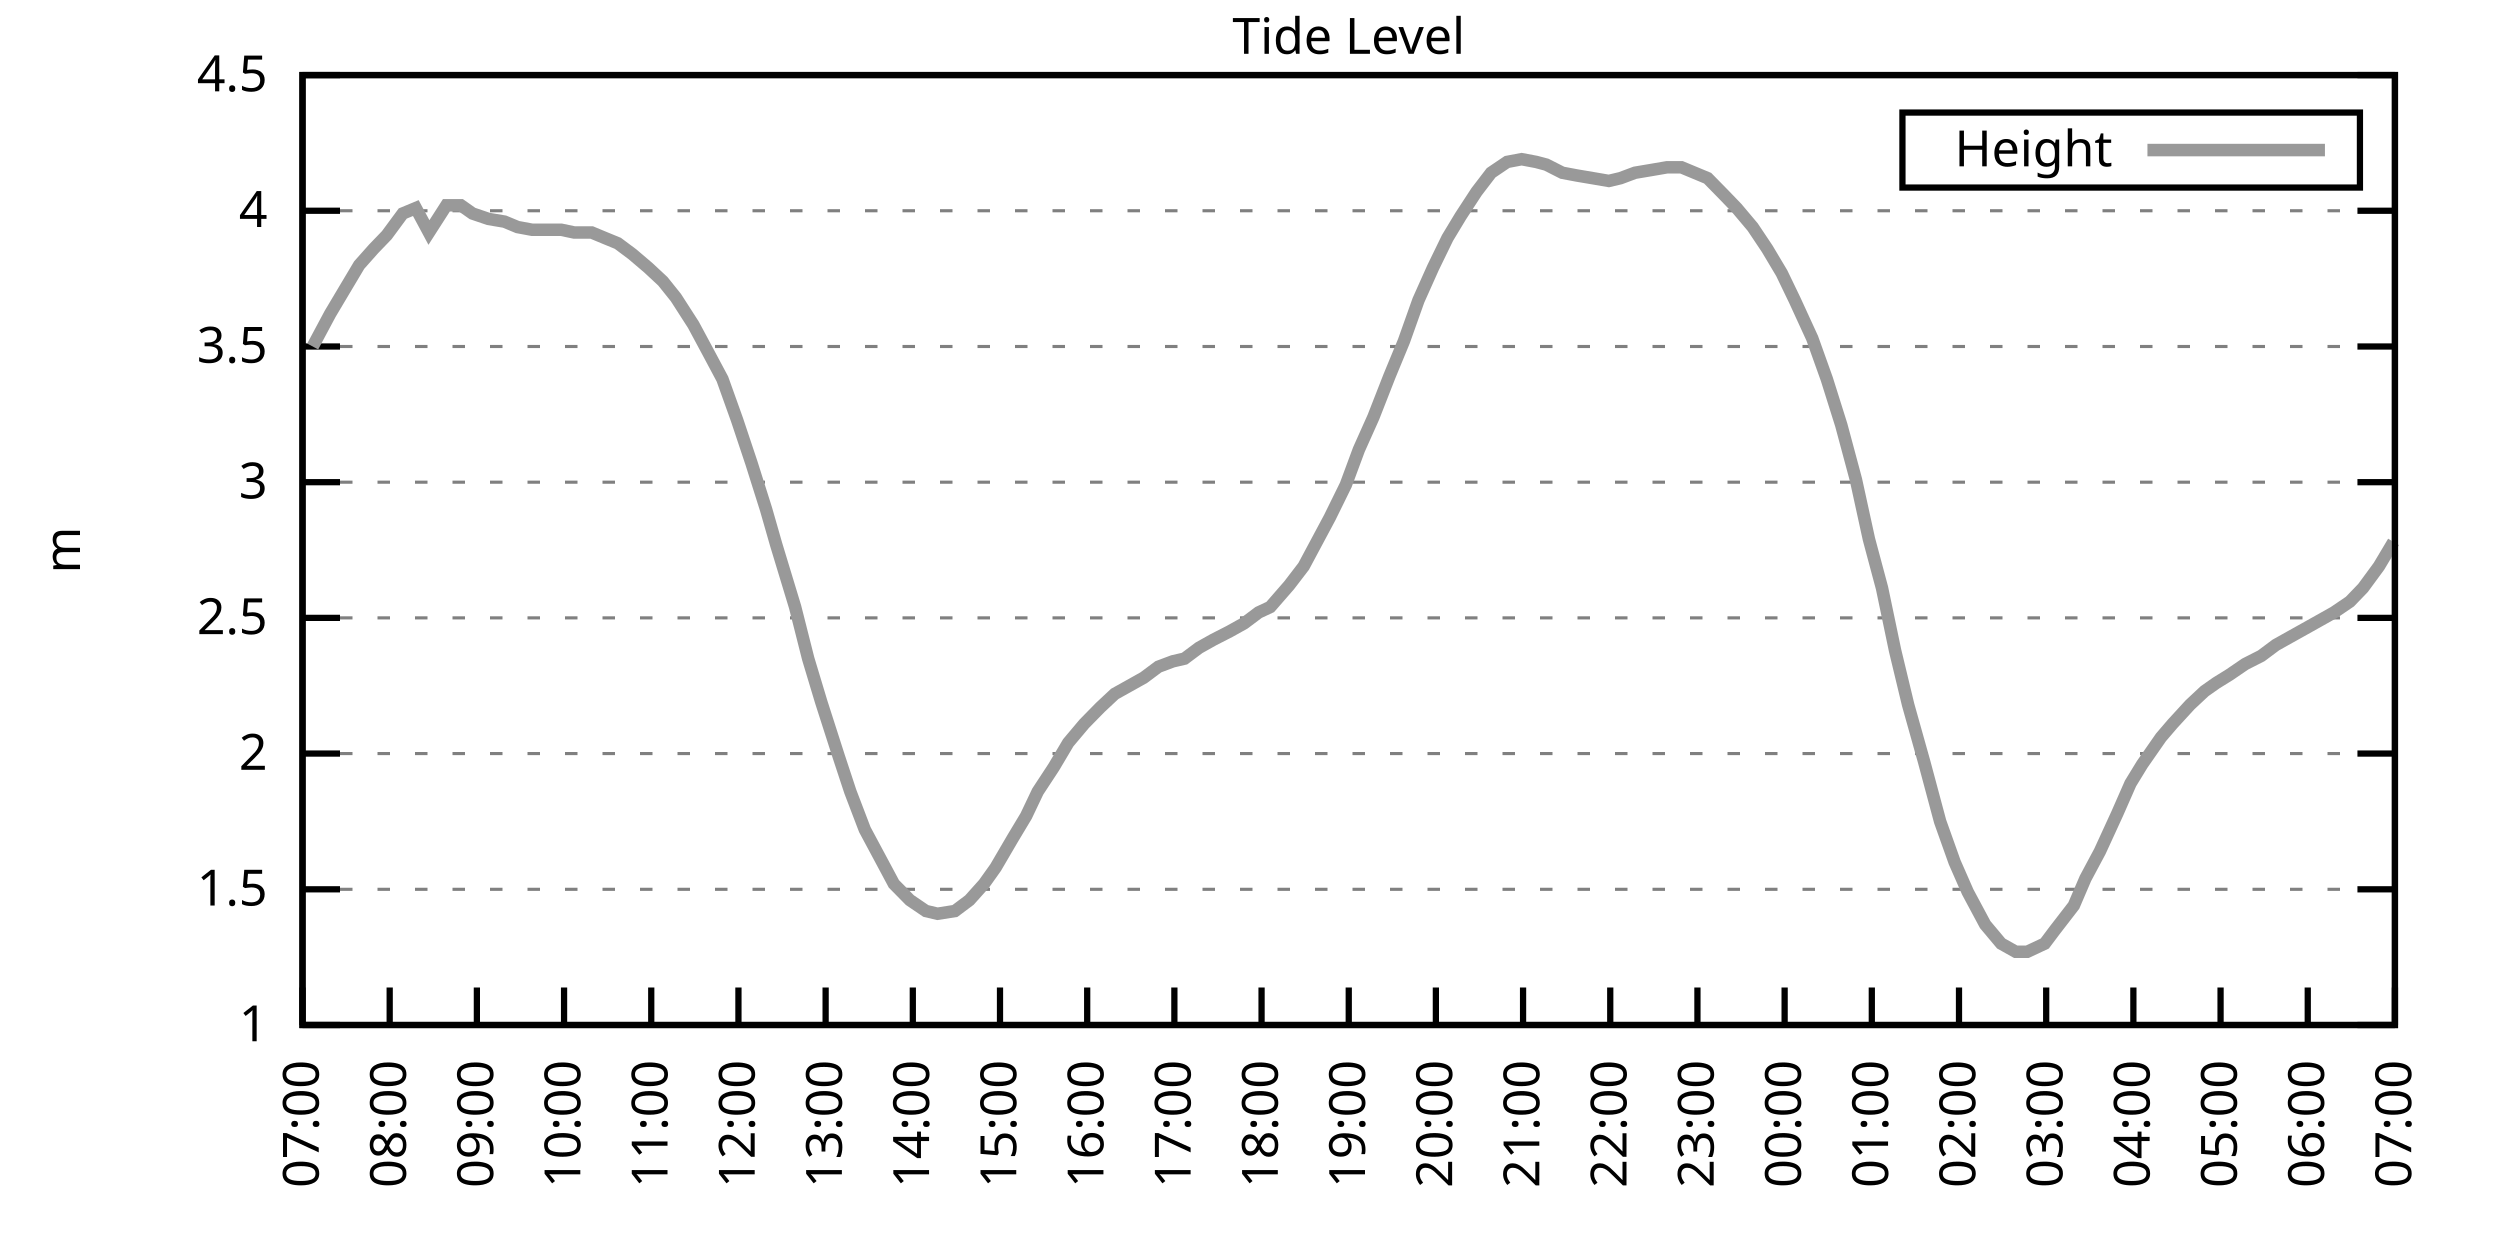
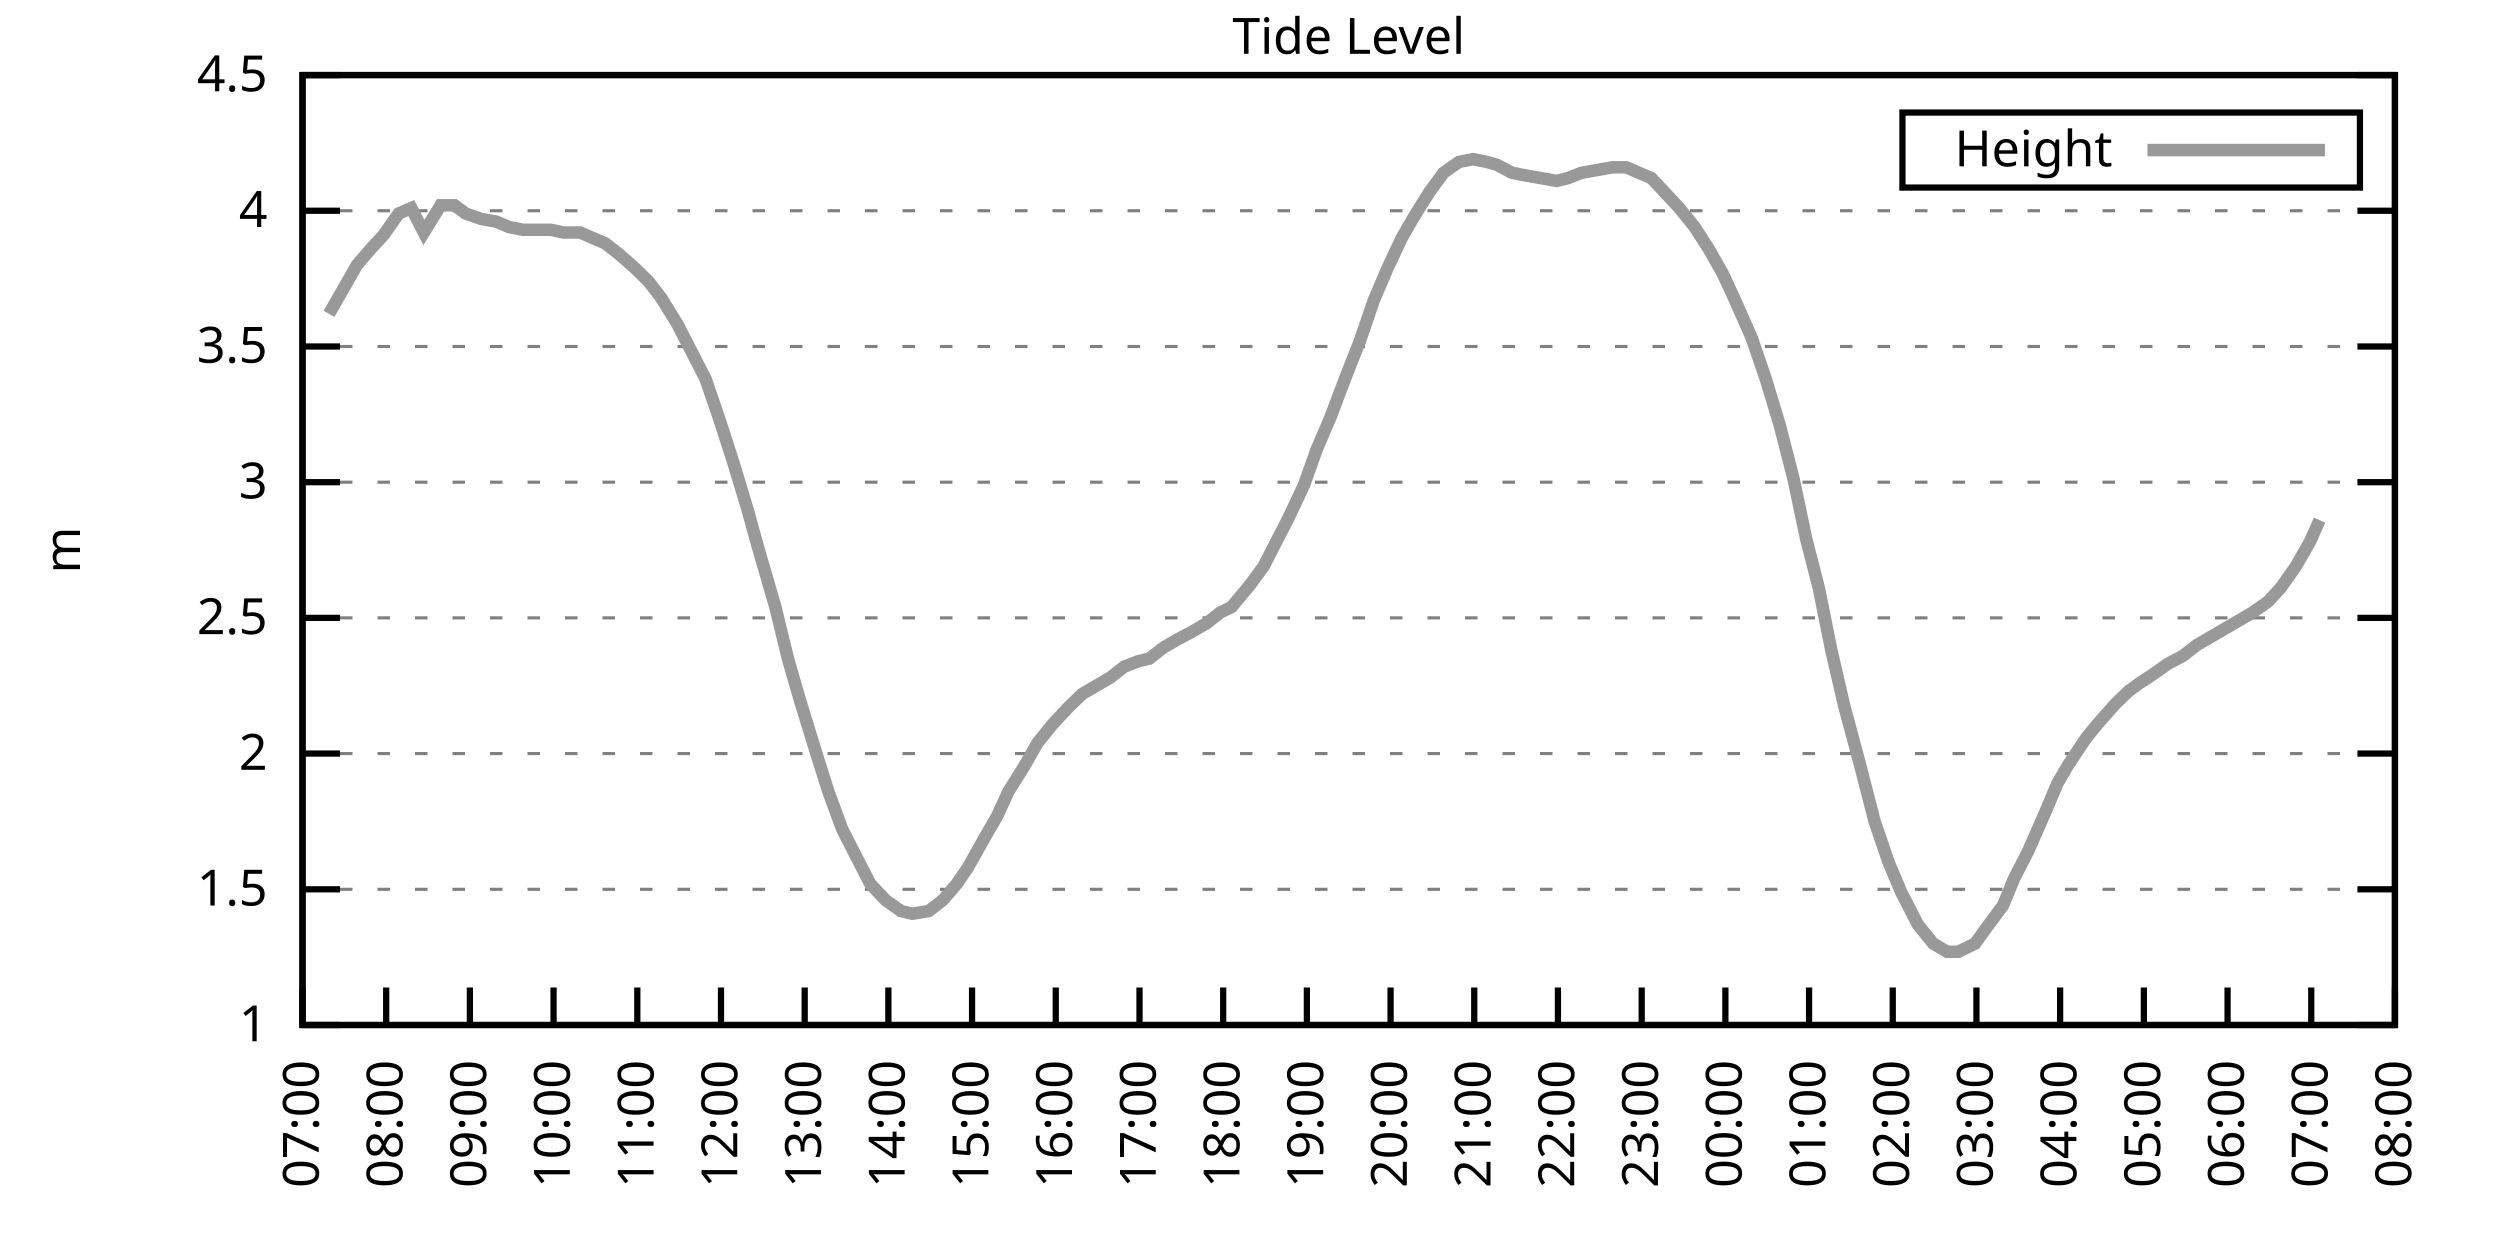
<svg xmlns="http://www.w3.org/2000/svg" xmlns:xlink="http://www.w3.org/1999/xlink" width="400" height="200" viewBox="0 0 400 200">
  <g id="gnuplot_canvas">
    <rect x="0" y="0" width="400" height="200" fill="none" />
    <defs>
      <circle id="gpDot" r="0.5" stroke-width="0.5" stroke="currentColor" />
      <path id="gpPt0" stroke-width="0.333" stroke="currentColor" d="M-1,0 h2 M0,-1 v2" />
      <path id="gpPt1" stroke-width="0.333" stroke="currentColor" d="M-1,-1 L1,1 M1,-1 L-1,1" />
      <path id="gpPt2" stroke-width="0.333" stroke="currentColor" d="M-1,0 L1,0 M0,-1 L0,1 M-1,-1 L1,1 M-1,1 L1,-1" />
      <rect id="gpPt3" stroke-width="0.333" stroke="currentColor" x="-1" y="-1" width="2" height="2" />
      <rect id="gpPt4" stroke-width="0.333" stroke="currentColor" fill="currentColor" x="-1" y="-1" width="2" height="2" />
      <circle id="gpPt5" stroke-width="0.333" stroke="currentColor" cx="0" cy="0" r="1" />
      <use xlink:href="#gpPt5" id="gpPt6" fill="currentColor" stroke="none" />
      <path id="gpPt7" stroke-width="0.333" stroke="currentColor" d="M0,-1.33 L-1.33,0.67 L1.33,0.67 z" />
      <use xlink:href="#gpPt7" id="gpPt8" fill="currentColor" stroke="none" />
      <use xlink:href="#gpPt7" id="gpPt9" stroke="currentColor" transform="rotate(180)" />
      <use xlink:href="#gpPt9" id="gpPt10" fill="currentColor" stroke="none" />
      <use xlink:href="#gpPt3" id="gpPt11" stroke="currentColor" transform="rotate(45)" />
      <use xlink:href="#gpPt11" id="gpPt12" fill="currentColor" stroke="none" />
      <path id="gpPt13" stroke-width="0.333" stroke="currentColor" d="M0,1.330 L1.265,0.411 L0.782,-1.067 L-0.782,-1.076 L-1.265,0.411 z" />
      <use xlink:href="#gpPt13" id="gpPt14" fill="currentColor" stroke="none" />
      <filter id="textbox" filterUnits="objectBoundingBox" x="0" y="0" height="1" width="1">
        <feFlood flood-color="white" flood-opacity="1" result="bgnd" />
        <feComposite in="SourceGraphic" in2="bgnd" operator="atop" />
      </filter>
      <filter id="greybox" filterUnits="objectBoundingBox" x="0" y="0" height="1" width="1">
        <feFlood flood-color="lightgrey" flood-opacity="1" result="grey" />
        <feComposite in="SourceGraphic" in2="grey" operator="atop" />
      </filter>
    </defs>
    <g fill="none" color="white" stroke="currentColor" stroke-width="1.00" stroke-linecap="butt" stroke-linejoin="miter">
</g>
    <g fill="none" color="black" stroke="currentColor" stroke-width="1.00" stroke-linecap="butt" stroke-linejoin="miter">
      <g stroke="none" shape-rendering="crispEdges">
        <polygon fill="rgb(255, 255, 255)" points="48.40,164.00 383.18,164.00 383.18,12.02 48.40,12.02 " />
      </g>
    </g>
    <g fill="none" color="black" stroke="currentColor" stroke-width="1.00" stroke-linecap="butt" stroke-linejoin="miter">
</g>
    <g fill="none" color="black" stroke="black" stroke-width="0.50" stroke-linecap="butt" stroke-linejoin="miter">
</g>
    <g fill="none" color="gray" stroke="currentColor" stroke-width="0.50" stroke-linecap="butt" stroke-linejoin="miter">
      <path stroke="gray" stroke-dasharray="2,4" class="gridline" d="M48.40,164.00 L383.19,164.00  " />
    </g>
    <g fill="none" color="gray" stroke="gray" stroke-width="1.00" stroke-linecap="butt" stroke-linejoin="miter">
</g>
    <g fill="none" color="black" stroke="currentColor" stroke-width="1.00" stroke-linecap="butt" stroke-linejoin="miter">
      <path stroke="black" d="M48.40,164.00 L54.40,164.00 M383.19,164.00 L377.19,164.00  " />
      <g transform="translate(42.80,166.60)" stroke="none" fill="black" font-family="Sans" font-size="8.00" text-anchor="end">
        <text>
          <tspan font-family="Sans"> 1</tspan>
        </text>
      </g>
    </g>
    <g fill="none" color="black" stroke="currentColor" stroke-width="1.00" stroke-linecap="butt" stroke-linejoin="miter">
</g>
    <g fill="none" color="black" stroke="black" stroke-width="0.50" stroke-linecap="butt" stroke-linejoin="miter">
</g>
    <g fill="none" color="gray" stroke="currentColor" stroke-width="0.50" stroke-linecap="butt" stroke-linejoin="miter">
      <path stroke="gray" stroke-dasharray="2,4" class="gridline" d="M48.40,142.29 L383.19,142.29  " />
    </g>
    <g fill="none" color="gray" stroke="gray" stroke-width="1.00" stroke-linecap="butt" stroke-linejoin="miter">
</g>
    <g fill="none" color="black" stroke="currentColor" stroke-width="1.00" stroke-linecap="butt" stroke-linejoin="miter">
      <path stroke="black" d="M48.40,142.29 L54.40,142.29 M383.19,142.29 L377.19,142.29  " />
      <g transform="translate(42.80,144.89)" stroke="none" fill="black" font-family="Sans" font-size="8.00" text-anchor="end">
        <text>
          <tspan font-family="Sans"> 1.5</tspan>
        </text>
      </g>
    </g>
    <g fill="none" color="black" stroke="currentColor" stroke-width="1.00" stroke-linecap="butt" stroke-linejoin="miter">
</g>
    <g fill="none" color="black" stroke="black" stroke-width="0.50" stroke-linecap="butt" stroke-linejoin="miter">
</g>
    <g fill="none" color="gray" stroke="currentColor" stroke-width="0.50" stroke-linecap="butt" stroke-linejoin="miter">
      <path stroke="gray" stroke-dasharray="2,4" class="gridline" d="M48.40,120.57 L383.19,120.57  " />
    </g>
    <g fill="none" color="gray" stroke="gray" stroke-width="1.00" stroke-linecap="butt" stroke-linejoin="miter">
</g>
    <g fill="none" color="black" stroke="currentColor" stroke-width="1.00" stroke-linecap="butt" stroke-linejoin="miter">
      <path stroke="black" d="M48.40,120.57 L54.40,120.57 M383.19,120.57 L377.19,120.57  " />
      <g transform="translate(42.80,123.17)" stroke="none" fill="black" font-family="Sans" font-size="8.00" text-anchor="end">
        <text>
          <tspan font-family="Sans"> 2</tspan>
        </text>
      </g>
    </g>
    <g fill="none" color="black" stroke="currentColor" stroke-width="1.00" stroke-linecap="butt" stroke-linejoin="miter">
</g>
    <g fill="none" color="black" stroke="black" stroke-width="0.50" stroke-linecap="butt" stroke-linejoin="miter">
</g>
    <g fill="none" color="gray" stroke="currentColor" stroke-width="0.50" stroke-linecap="butt" stroke-linejoin="miter">
      <path stroke="gray" stroke-dasharray="2,4" class="gridline" d="M48.40,98.86 L383.19,98.86  " />
    </g>
    <g fill="none" color="gray" stroke="gray" stroke-width="1.00" stroke-linecap="butt" stroke-linejoin="miter">
</g>
    <g fill="none" color="black" stroke="currentColor" stroke-width="1.00" stroke-linecap="butt" stroke-linejoin="miter">
      <path stroke="black" d="M48.40,98.86 L54.40,98.86 M383.19,98.86 L377.19,98.86  " />
      <g transform="translate(42.80,101.46)" stroke="none" fill="black" font-family="Sans" font-size="8.00" text-anchor="end">
        <text>
          <tspan font-family="Sans"> 2.5</tspan>
        </text>
      </g>
    </g>
    <g fill="none" color="black" stroke="currentColor" stroke-width="1.00" stroke-linecap="butt" stroke-linejoin="miter">
</g>
    <g fill="none" color="black" stroke="black" stroke-width="0.50" stroke-linecap="butt" stroke-linejoin="miter">
</g>
    <g fill="none" color="gray" stroke="currentColor" stroke-width="0.50" stroke-linecap="butt" stroke-linejoin="miter">
      <path stroke="gray" stroke-dasharray="2,4" class="gridline" d="M48.40,77.15 L383.19,77.15  " />
    </g>
    <g fill="none" color="gray" stroke="gray" stroke-width="1.00" stroke-linecap="butt" stroke-linejoin="miter">
</g>
    <g fill="none" color="black" stroke="currentColor" stroke-width="1.00" stroke-linecap="butt" stroke-linejoin="miter">
      <path stroke="black" d="M48.40,77.15 L54.40,77.15 M383.19,77.15 L377.19,77.15  " />
      <g transform="translate(42.80,79.75)" stroke="none" fill="black" font-family="Sans" font-size="8.00" text-anchor="end">
        <text>
          <tspan font-family="Sans"> 3</tspan>
        </text>
      </g>
    </g>
    <g fill="none" color="black" stroke="currentColor" stroke-width="1.00" stroke-linecap="butt" stroke-linejoin="miter">
</g>
    <g fill="none" color="black" stroke="black" stroke-width="0.50" stroke-linecap="butt" stroke-linejoin="miter">
</g>
    <g fill="none" color="gray" stroke="currentColor" stroke-width="0.50" stroke-linecap="butt" stroke-linejoin="miter">
      <path stroke="gray" stroke-dasharray="2,4" class="gridline" d="M48.40,55.44 L383.19,55.44  " />
    </g>
    <g fill="none" color="gray" stroke="gray" stroke-width="1.00" stroke-linecap="butt" stroke-linejoin="miter">
</g>
    <g fill="none" color="black" stroke="currentColor" stroke-width="1.00" stroke-linecap="butt" stroke-linejoin="miter">
      <path stroke="black" d="M48.40,55.44 L54.40,55.44 M383.19,55.44 L377.19,55.44  " />
      <g transform="translate(42.80,58.04)" stroke="none" fill="black" font-family="Sans" font-size="8.00" text-anchor="end">
        <text>
          <tspan font-family="Sans"> 3.5</tspan>
        </text>
      </g>
    </g>
    <g fill="none" color="black" stroke="currentColor" stroke-width="1.00" stroke-linecap="butt" stroke-linejoin="miter">
</g>
    <g fill="none" color="black" stroke="black" stroke-width="0.50" stroke-linecap="butt" stroke-linejoin="miter">
</g>
    <g fill="none" color="gray" stroke="currentColor" stroke-width="0.50" stroke-linecap="butt" stroke-linejoin="miter">
      <path stroke="gray" stroke-dasharray="2,4" class="gridline" d="M48.40,33.72 L383.19,33.72  " />
    </g>
    <g fill="none" color="gray" stroke="gray" stroke-width="1.00" stroke-linecap="butt" stroke-linejoin="miter">
</g>
    <g fill="none" color="black" stroke="currentColor" stroke-width="1.00" stroke-linecap="butt" stroke-linejoin="miter">
      <path stroke="black" d="M48.40,33.72 L54.40,33.72 M383.19,33.72 L377.19,33.72  " />
      <g transform="translate(42.80,36.32)" stroke="none" fill="black" font-family="Sans" font-size="8.00" text-anchor="end">
        <text>
          <tspan font-family="Sans"> 4</tspan>
        </text>
      </g>
    </g>
    <g fill="none" color="black" stroke="currentColor" stroke-width="1.00" stroke-linecap="butt" stroke-linejoin="miter">
</g>
    <g fill="none" color="black" stroke="black" stroke-width="0.50" stroke-linecap="butt" stroke-linejoin="miter">
</g>
    <g fill="none" color="gray" stroke="currentColor" stroke-width="0.50" stroke-linecap="butt" stroke-linejoin="miter">
      <path stroke="gray" stroke-dasharray="2,4" class="gridline" d="M48.40,12.01 L383.19,12.01  " />
    </g>
    <g fill="none" color="gray" stroke="gray" stroke-width="1.00" stroke-linecap="butt" stroke-linejoin="miter">
</g>
    <g fill="none" color="black" stroke="currentColor" stroke-width="1.00" stroke-linecap="butt" stroke-linejoin="miter">
      <path stroke="black" d="M48.40,12.01 L54.40,12.01 M383.19,12.01 L377.19,12.01  " />
      <g transform="translate(42.80,14.61)" stroke="none" fill="black" font-family="Sans" font-size="8.00" text-anchor="end">
        <text>
          <tspan font-family="Sans"> 4.5</tspan>
        </text>
      </g>
    </g>
    <g fill="none" color="black" stroke="currentColor" stroke-width="1.00" stroke-linecap="butt" stroke-linejoin="miter">
      <path stroke="black" d="M48.40,164.00 L48.40,158.00  " />
      <g transform="translate(51.00,169.60) rotate(270.00)" stroke="none" fill="black" font-family="Sans" font-size="8.00" text-anchor="end">
        <text>
          <tspan font-family="Sans">07:00</tspan>
        </text>
      </g>
    </g>
    <g fill="none" color="black" stroke="currentColor" stroke-width="1.00" stroke-linecap="butt" stroke-linejoin="miter">
-       <path stroke="black" d="M62.35,164.00 L62.35,158.00  " />
-       <g transform="translate(64.95,169.60) rotate(270.00)" stroke="none" fill="black" font-family="Sans" font-size="8.00" text-anchor="end">
+       <path stroke="black" d="M61.79,164.00 L61.79,158.00  " />
+       <g transform="translate(64.39,169.60) rotate(270.00)" stroke="none" fill="black" font-family="Sans" font-size="8.00" text-anchor="end">
        <text>
          <tspan font-family="Sans">08:00</tspan>
        </text>
      </g>
    </g>
    <g fill="none" color="black" stroke="currentColor" stroke-width="1.00" stroke-linecap="butt" stroke-linejoin="miter">
-       <path stroke="black" d="M76.30,164.00 L76.30,158.00  " />
-       <g transform="translate(78.90,169.60) rotate(270.00)" stroke="none" fill="black" font-family="Sans" font-size="8.00" text-anchor="end">
+       <path stroke="black" d="M75.18,164.00 L75.18,158.00  " />
+       <g transform="translate(77.78,169.60) rotate(270.00)" stroke="none" fill="black" font-family="Sans" font-size="8.00" text-anchor="end">
        <text>
          <tspan font-family="Sans">09:00</tspan>
        </text>
      </g>
    </g>
    <g fill="none" color="black" stroke="currentColor" stroke-width="1.00" stroke-linecap="butt" stroke-linejoin="miter">
-       <path stroke="black" d="M90.25,164.00 L90.25,158.00  " />
-       <g transform="translate(92.85,169.60) rotate(270.00)" stroke="none" fill="black" font-family="Sans" font-size="8.00" text-anchor="end">
+       <path stroke="black" d="M88.57,164.00 L88.57,158.00  " />
+       <g transform="translate(91.17,169.60) rotate(270.00)" stroke="none" fill="black" font-family="Sans" font-size="8.00" text-anchor="end">
        <text>
          <tspan font-family="Sans">10:00</tspan>
        </text>
      </g>
    </g>
    <g fill="none" color="black" stroke="currentColor" stroke-width="1.00" stroke-linecap="butt" stroke-linejoin="miter">
-       <path stroke="black" d="M104.20,164.00 L104.20,158.00  " />
-       <g transform="translate(106.80,169.60) rotate(270.00)" stroke="none" fill="black" font-family="Sans" font-size="8.00" text-anchor="end">
+       <path stroke="black" d="M101.97,164.00 L101.97,158.00  " />
+       <g transform="translate(104.57,169.60) rotate(270.00)" stroke="none" fill="black" font-family="Sans" font-size="8.00" text-anchor="end">
        <text>
          <tspan font-family="Sans">11:00</tspan>
        </text>
      </g>
    </g>
    <g fill="none" color="black" stroke="currentColor" stroke-width="1.00" stroke-linecap="butt" stroke-linejoin="miter">
-       <path stroke="black" d="M118.15,164.00 L118.15,158.00  " />
-       <g transform="translate(120.75,169.60) rotate(270.00)" stroke="none" fill="black" font-family="Sans" font-size="8.00" text-anchor="end">
+       <path stroke="black" d="M115.36,164.00 L115.36,158.00  " />
+       <g transform="translate(117.96,169.60) rotate(270.00)" stroke="none" fill="black" font-family="Sans" font-size="8.00" text-anchor="end">
        <text>
          <tspan font-family="Sans">12:00</tspan>
        </text>
      </g>
    </g>
    <g fill="none" color="black" stroke="currentColor" stroke-width="1.00" stroke-linecap="butt" stroke-linejoin="miter">
-       <path stroke="black" d="M132.10,164.00 L132.10,158.00  " />
-       <g transform="translate(134.70,169.60) rotate(270.00)" stroke="none" fill="black" font-family="Sans" font-size="8.00" text-anchor="end">
+       <path stroke="black" d="M128.75,164.00 L128.75,158.00  " />
+       <g transform="translate(131.35,169.60) rotate(270.00)" stroke="none" fill="black" font-family="Sans" font-size="8.00" text-anchor="end">
        <text>
          <tspan font-family="Sans">13:00</tspan>
        </text>
      </g>
    </g>
    <g fill="none" color="black" stroke="currentColor" stroke-width="1.00" stroke-linecap="butt" stroke-linejoin="miter">
-       <path stroke="black" d="M146.05,164.00 L146.05,158.00  " />
-       <g transform="translate(148.65,169.60) rotate(270.00)" stroke="none" fill="black" font-family="Sans" font-size="8.00" text-anchor="end">
+       <path stroke="black" d="M142.14,164.00 L142.14,158.00  " />
+       <g transform="translate(144.74,169.60) rotate(270.00)" stroke="none" fill="black" font-family="Sans" font-size="8.00" text-anchor="end">
        <text>
          <tspan font-family="Sans">14:00</tspan>
        </text>
      </g>
    </g>
    <g fill="none" color="black" stroke="currentColor" stroke-width="1.00" stroke-linecap="butt" stroke-linejoin="miter">
-       <path stroke="black" d="M160.00,164.00 L160.00,158.00  " />
-       <g transform="translate(162.60,169.60) rotate(270.00)" stroke="none" fill="black" font-family="Sans" font-size="8.00" text-anchor="end">
+       <path stroke="black" d="M155.53,164.00 L155.53,158.00  " />
+       <g transform="translate(158.13,169.60) rotate(270.00)" stroke="none" fill="black" font-family="Sans" font-size="8.00" text-anchor="end">
        <text>
          <tspan font-family="Sans">15:00</tspan>
        </text>
      </g>
    </g>
    <g fill="none" color="black" stroke="currentColor" stroke-width="1.00" stroke-linecap="butt" stroke-linejoin="miter">
-       <path stroke="black" d="M173.95,164.00 L173.95,158.00  " />
-       <g transform="translate(176.55,169.60) rotate(270.00)" stroke="none" fill="black" font-family="Sans" font-size="8.00" text-anchor="end">
+       <path stroke="black" d="M168.92,164.00 L168.92,158.00  " />
+       <g transform="translate(171.52,169.60) rotate(270.00)" stroke="none" fill="black" font-family="Sans" font-size="8.00" text-anchor="end">
        <text>
          <tspan font-family="Sans">16:00</tspan>
        </text>
      </g>
    </g>
    <g fill="none" color="black" stroke="currentColor" stroke-width="1.00" stroke-linecap="butt" stroke-linejoin="miter">
-       <path stroke="black" d="M187.90,164.00 L187.90,158.00  " />
-       <g transform="translate(190.50,169.60) rotate(270.00)" stroke="none" fill="black" font-family="Sans" font-size="8.00" text-anchor="end">
+       <path stroke="black" d="M182.32,164.00 L182.32,158.00  " />
+       <g transform="translate(184.92,169.60) rotate(270.00)" stroke="none" fill="black" font-family="Sans" font-size="8.00" text-anchor="end">
        <text>
          <tspan font-family="Sans">17:00</tspan>
        </text>
      </g>
    </g>
    <g fill="none" color="black" stroke="currentColor" stroke-width="1.00" stroke-linecap="butt" stroke-linejoin="miter">
-       <path stroke="black" d="M201.85,164.00 L201.85,158.00  " />
-       <g transform="translate(204.45,169.60) rotate(270.00)" stroke="none" fill="black" font-family="Sans" font-size="8.00" text-anchor="end">
+       <path stroke="black" d="M195.71,164.00 L195.71,158.00  " />
+       <g transform="translate(198.31,169.60) rotate(270.00)" stroke="none" fill="black" font-family="Sans" font-size="8.00" text-anchor="end">
        <text>
          <tspan font-family="Sans">18:00</tspan>
        </text>
      </g>
    </g>
    <g fill="none" color="black" stroke="currentColor" stroke-width="1.00" stroke-linecap="butt" stroke-linejoin="miter">
-       <path stroke="black" d="M215.80,164.00 L215.80,158.00  " />
-       <g transform="translate(218.40,169.60) rotate(270.00)" stroke="none" fill="black" font-family="Sans" font-size="8.00" text-anchor="end">
+       <path stroke="black" d="M209.10,164.00 L209.10,158.00  " />
+       <g transform="translate(211.70,169.60) rotate(270.00)" stroke="none" fill="black" font-family="Sans" font-size="8.00" text-anchor="end">
        <text>
          <tspan font-family="Sans">19:00</tspan>
        </text>
      </g>
    </g>
    <g fill="none" color="black" stroke="currentColor" stroke-width="1.00" stroke-linecap="butt" stroke-linejoin="miter">
-       <path stroke="black" d="M229.74,164.00 L229.74,158.00  " />
-       <g transform="translate(232.34,169.60) rotate(270.00)" stroke="none" fill="black" font-family="Sans" font-size="8.00" text-anchor="end">
+       <path stroke="black" d="M222.49,164.00 L222.49,158.00  " />
+       <g transform="translate(225.09,169.60) rotate(270.00)" stroke="none" fill="black" font-family="Sans" font-size="8.00" text-anchor="end">
        <text>
          <tspan font-family="Sans">20:00</tspan>
        </text>
      </g>
    </g>
    <g fill="none" color="black" stroke="currentColor" stroke-width="1.00" stroke-linecap="butt" stroke-linejoin="miter">
-       <path stroke="black" d="M243.69,164.00 L243.69,158.00  " />
-       <g transform="translate(246.29,169.60) rotate(270.00)" stroke="none" fill="black" font-family="Sans" font-size="8.00" text-anchor="end">
+       <path stroke="black" d="M235.88,164.00 L235.88,158.00  " />
+       <g transform="translate(238.48,169.60) rotate(270.00)" stroke="none" fill="black" font-family="Sans" font-size="8.00" text-anchor="end">
        <text>
          <tspan font-family="Sans">21:00</tspan>
        </text>
      </g>
    </g>
    <g fill="none" color="black" stroke="currentColor" stroke-width="1.00" stroke-linecap="butt" stroke-linejoin="miter">
-       <path stroke="black" d="M257.64,164.00 L257.64,158.00  " />
-       <g transform="translate(260.24,169.60) rotate(270.00)" stroke="none" fill="black" font-family="Sans" font-size="8.00" text-anchor="end">
+       <path stroke="black" d="M249.27,164.00 L249.27,158.00  " />
+       <g transform="translate(251.87,169.60) rotate(270.00)" stroke="none" fill="black" font-family="Sans" font-size="8.00" text-anchor="end">
        <text>
          <tspan font-family="Sans">22:00</tspan>
        </text>
      </g>
    </g>
    <g fill="none" color="black" stroke="currentColor" stroke-width="1.00" stroke-linecap="butt" stroke-linejoin="miter">
-       <path stroke="black" d="M271.59,164.00 L271.59,158.00  " />
-       <g transform="translate(274.19,169.60) rotate(270.00)" stroke="none" fill="black" font-family="Sans" font-size="8.00" text-anchor="end">
+       <path stroke="black" d="M262.67,164.00 L262.67,158.00  " />
+       <g transform="translate(265.27,169.60) rotate(270.00)" stroke="none" fill="black" font-family="Sans" font-size="8.00" text-anchor="end">
        <text>
          <tspan font-family="Sans">23:00</tspan>
        </text>
      </g>
    </g>
    <g fill="none" color="black" stroke="currentColor" stroke-width="1.00" stroke-linecap="butt" stroke-linejoin="miter">
-       <path stroke="black" d="M285.54,164.00 L285.54,158.00  " />
-       <g transform="translate(288.14,169.60) rotate(270.00)" stroke="none" fill="black" font-family="Sans" font-size="8.00" text-anchor="end">
+       <path stroke="black" d="M276.06,164.00 L276.06,158.00  " />
+       <g transform="translate(278.66,169.60) rotate(270.00)" stroke="none" fill="black" font-family="Sans" font-size="8.00" text-anchor="end">
        <text>
          <tspan font-family="Sans">00:00</tspan>
        </text>
      </g>
    </g>
    <g fill="none" color="black" stroke="currentColor" stroke-width="1.00" stroke-linecap="butt" stroke-linejoin="miter">
-       <path stroke="black" d="M299.49,164.00 L299.49,158.00  " />
-       <g transform="translate(302.09,169.60) rotate(270.00)" stroke="none" fill="black" font-family="Sans" font-size="8.00" text-anchor="end">
+       <path stroke="black" d="M289.45,164.00 L289.45,158.00  " />
+       <g transform="translate(292.05,169.60) rotate(270.00)" stroke="none" fill="black" font-family="Sans" font-size="8.00" text-anchor="end">
        <text>
          <tspan font-family="Sans">01:00</tspan>
        </text>
      </g>
    </g>
    <g fill="none" color="black" stroke="currentColor" stroke-width="1.00" stroke-linecap="butt" stroke-linejoin="miter">
-       <path stroke="black" d="M313.44,164.00 L313.44,158.00  " />
-       <g transform="translate(316.04,169.60) rotate(270.00)" stroke="none" fill="black" font-family="Sans" font-size="8.00" text-anchor="end">
+       <path stroke="black" d="M302.84,164.00 L302.84,158.00  " />
+       <g transform="translate(305.44,169.60) rotate(270.00)" stroke="none" fill="black" font-family="Sans" font-size="8.00" text-anchor="end">
        <text>
          <tspan font-family="Sans">02:00</tspan>
        </text>
      </g>
    </g>
    <g fill="none" color="black" stroke="currentColor" stroke-width="1.00" stroke-linecap="butt" stroke-linejoin="miter">
-       <path stroke="black" d="M327.39,164.00 L327.39,158.00  " />
-       <g transform="translate(329.99,169.60) rotate(270.00)" stroke="none" fill="black" font-family="Sans" font-size="8.00" text-anchor="end">
+       <path stroke="black" d="M316.23,164.00 L316.23,158.00  " />
+       <g transform="translate(318.83,169.60) rotate(270.00)" stroke="none" fill="black" font-family="Sans" font-size="8.00" text-anchor="end">
        <text>
          <tspan font-family="Sans">03:00</tspan>
        </text>
      </g>
    </g>
    <g fill="none" color="black" stroke="currentColor" stroke-width="1.00" stroke-linecap="butt" stroke-linejoin="miter">
-       <path stroke="black" d="M341.34,164.00 L341.34,158.00  " />
-       <g transform="translate(343.94,169.60) rotate(270.00)" stroke="none" fill="black" font-family="Sans" font-size="8.00" text-anchor="end">
+       <path stroke="black" d="M329.62,164.00 L329.62,158.00  " />
+       <g transform="translate(332.22,169.60) rotate(270.00)" stroke="none" fill="black" font-family="Sans" font-size="8.00" text-anchor="end">
        <text>
          <tspan font-family="Sans">04:00</tspan>
        </text>
      </g>
    </g>
    <g fill="none" color="black" stroke="currentColor" stroke-width="1.00" stroke-linecap="butt" stroke-linejoin="miter">
-       <path stroke="black" d="M355.29,164.00 L355.29,158.00  " />
-       <g transform="translate(357.89,169.60) rotate(270.00)" stroke="none" fill="black" font-family="Sans" font-size="8.00" text-anchor="end">
+       <path stroke="black" d="M343.02,164.00 L343.02,158.00  " />
+       <g transform="translate(345.62,169.60) rotate(270.00)" stroke="none" fill="black" font-family="Sans" font-size="8.00" text-anchor="end">
        <text>
          <tspan font-family="Sans">05:00</tspan>
        </text>
      </g>
    </g>
    <g fill="none" color="black" stroke="currentColor" stroke-width="1.00" stroke-linecap="butt" stroke-linejoin="miter">
-       <path stroke="black" d="M369.24,164.00 L369.24,158.00  " />
-       <g transform="translate(371.84,169.60) rotate(270.00)" stroke="none" fill="black" font-family="Sans" font-size="8.00" text-anchor="end">
+       <path stroke="black" d="M356.41,164.00 L356.41,158.00  " />
+       <g transform="translate(359.01,169.60) rotate(270.00)" stroke="none" fill="black" font-family="Sans" font-size="8.00" text-anchor="end">
        <text>
          <tspan font-family="Sans">06:00</tspan>
+         </text>
+       </g>
+     </g>
+     <g fill="none" color="black" stroke="currentColor" stroke-width="1.00" stroke-linecap="butt" stroke-linejoin="miter">
+       <path stroke="black" d="M369.80,164.00 L369.80,158.00  " />
+       <g transform="translate(372.40,169.60) rotate(270.00)" stroke="none" fill="black" font-family="Sans" font-size="8.00" text-anchor="end">
+         <text>
+           <tspan font-family="Sans">07:00</tspan>
        </text>
      </g>
    </g>
    <g fill="none" color="black" stroke="currentColor" stroke-width="1.00" stroke-linecap="butt" stroke-linejoin="miter">
      <path stroke="black" d="M383.19,164.00 L383.19,158.00  " />
      <g transform="translate(385.79,169.60) rotate(270.00)" stroke="none" fill="black" font-family="Sans" font-size="8.00" text-anchor="end">
        <text>
-           <tspan font-family="Sans">07:00</tspan>
+           <tspan font-family="Sans">08:00</tspan>
        </text>
      </g>
    </g>
    <g fill="none" color="black" stroke="currentColor" stroke-width="1.00" stroke-linecap="butt" stroke-linejoin="miter">
</g>
    <g fill="none" color="black" stroke="currentColor" stroke-width="1.00" stroke-linecap="butt" stroke-linejoin="miter">
      <path stroke="black" d="M48.40,12.01 L48.40,164.00 L383.19,164.00 L383.19,12.01 L48.40,12.01 Z  " />
    </g>
    <g fill="none" color="black" stroke="currentColor" stroke-width="1.00" stroke-linecap="butt" stroke-linejoin="miter">
</g>
    <g fill="none" color="black" stroke="currentColor" stroke-width="1.00" stroke-linecap="butt" stroke-linejoin="miter">
      <path stroke="black" d="M304.39,30.01 L304.39,18.01 L377.59,18.01 L377.59,30.01 L304.39,30.01 Z  " />
    </g>
    <g id="Tide_level_plot_1">
      <g fill="none" color="white" stroke="black" stroke-width="2.00" stroke-linecap="butt" stroke-linejoin="miter">
</g>
      <g fill="none" color="black" stroke="currentColor" stroke-width="2.00" stroke-linecap="butt" stroke-linejoin="miter">
        <g transform="translate(337.99,26.61)" stroke="none" fill="black" font-family="Sans" font-size="8.00" text-anchor="end">
          <text>
            <tspan font-family="Sans">Height</tspan>
          </text>
        </g>
      </g>
      <g fill="none" color="black" stroke="currentColor" stroke-width="2.00" stroke-linecap="butt" stroke-linejoin="miter">
-         <path stroke="rgb(153, 153, 153)" d="M343.59,24.01 L371.99,24.01 M50.03,55.44 L52.82,50.22 L55.14,46.32 L57.47,42.41 L59.79,39.80 L61.88,37.63   L64.44,34.16 L66.53,33.29 L68.63,37.20 L71.42,32.85 L73.74,32.85 L75.60,34.16 L78.16,35.03 L80.72,35.46   L82.81,36.33 L85.13,36.76 L87.46,36.76 L89.78,36.76 L91.88,37.20 L94.67,37.20 L96.76,38.07 L98.85,38.93   L101.18,40.67 L103.73,42.84 L106.06,45.01 L108.15,47.62 L110.94,51.96 L113.27,56.30 L115.59,60.65 L117.92,67.16   L120.24,74.11 L122.57,81.49 L124.19,87.14 L127.22,97.12 L129.31,105.38 L131.40,112.32 L134.19,121.01 L136.05,126.65   L138.37,132.73 L140.70,137.08 L143.02,141.42 L145.58,144.02 L148.14,145.76 L150.00,146.20 L152.79,145.76 L155.11,144.02   L157.44,141.42 L159.30,138.81 L162.09,134.04 L164.18,130.56 L166.04,126.65 L168.60,122.75 L170.92,118.84 L173.48,115.80   L176.04,113.19 L178.36,111.02 L180.69,109.72 L183.01,108.42 L185.34,106.68 L187.66,105.81 L189.52,105.38 L191.85,103.64   L194.17,102.34 L196.73,101.03 L199.06,99.73 L201.38,97.99 L203.24,97.12 L206.26,93.65 L208.59,90.61 L210.91,86.27   L212.77,82.79 L215.33,77.58 L217.42,71.94 L219.75,66.73 L222.30,60.21 L224.63,54.57 L226.95,48.05 L229.28,42.84   L231.60,38.07 L233.70,34.59 L236.25,30.68 L238.58,27.64 L241.14,25.91 L243.46,25.47 L245.79,25.91 L247.41,26.34   L249.97,27.64 L252.30,28.08 L254.85,28.51 L257.41,28.95 L259.27,28.51 L261.60,27.64 L264.15,27.21 L266.71,26.77   L269.04,26.77 L271.13,27.64 L273.22,28.51 L275.78,31.12 L277.87,33.29 L280.43,36.33 L282.75,39.80 L285.08,43.71   L287.17,48.05 L289.96,54.13 L292.29,60.65 L294.61,68.03 L296.94,76.71 L299.03,86.27 L301.12,94.08 L303.21,104.07   L305.30,112.76 L307.86,121.88 L310.42,131.43 L312.74,137.94 L314.84,142.72 L317.63,147.93 L320.18,150.97 L322.51,152.28   L324.37,152.28 L327.16,150.97 L328.79,148.80 L331.81,144.89 L333.67,140.55 L335.99,136.21 L338.78,130.13 L340.88,125.35   L342.74,122.31 L345.76,117.97 L347.62,115.80 L350.41,112.76 L352.73,110.59 L354.59,109.28 L356.69,107.98 L359.24,106.24   L361.80,104.94 L364.13,103.20 L366.45,101.90 L368.78,100.60 L371.10,99.30 L373.43,97.99 L375.98,96.26 L378.08,94.08   L380.63,90.61 L382.96,86.70  " />
+         <path stroke="rgb(153, 153, 153)" d="M343.59,24.01 L371.99,24.01 M52.64,50.22 L54.87,46.32 L57.10,42.41 L59.34,39.80 L61.35,37.63 L63.80,34.16   L65.81,33.29 L67.82,37.20 L70.50,32.85 L72.73,32.85 L74.51,34.16 L76.97,35.03 L79.42,35.46 L81.43,36.33   L83.66,36.76 L85.90,36.76 L88.13,36.76 L90.14,37.20 L92.82,37.20 L94.82,38.07 L96.83,38.93 L99.06,40.67   L101.52,42.84 L103.75,45.01 L105.76,47.62 L108.44,51.96 L110.67,56.30 L112.90,60.65 L115.13,67.16 L117.37,74.11   L119.60,81.49 L121.16,87.14 L124.06,97.12 L126.07,105.38 L128.08,112.32 L130.76,121.01 L132.54,126.65 L134.78,132.73   L137.01,137.08 L139.24,141.42 L141.69,144.02 L144.15,145.76 L145.94,146.20 L148.61,145.76 L150.85,144.02 L153.08,141.42   L154.86,138.81 L157.54,134.04 L159.55,130.56 L161.34,126.65 L163.79,122.75 L166.02,118.84 L168.48,115.80 L170.93,113.19   L173.17,111.02 L175.40,109.72 L177.63,108.42 L179.86,106.68 L182.09,105.81 L183.88,105.38 L186.11,103.64 L188.34,102.34   L190.80,101.03 L193.03,99.73 L195.26,97.99 L197.05,97.12 L199.95,93.65 L202.18,90.61 L204.41,86.27 L206.20,82.79   L208.65,77.58 L210.66,71.94 L212.89,66.73 L215.35,60.21 L217.58,54.57 L219.81,48.05 L222.04,42.84 L224.28,38.07   L226.29,34.59 L228.74,30.68 L230.97,27.64 L233.43,25.91 L235.66,25.47 L237.89,25.91 L239.45,26.34 L241.91,27.64   L244.14,28.08 L246.60,28.51 L249.05,28.95 L250.84,28.51 L253.07,27.64 L255.52,27.21 L257.98,26.77 L260.21,26.77   L262.22,27.64 L264.23,28.51 L266.68,31.12 L268.69,33.29 L271.15,36.33 L273.38,39.80 L275.61,43.71 L277.62,48.05   L280.30,54.13 L282.53,60.65 L284.76,68.03 L286.99,76.71 L289.00,86.27 L291.01,94.08 L293.02,104.07 L295.03,112.76   L297.48,121.88 L299.94,131.43 L302.17,137.94 L304.18,142.72 L306.86,147.93 L309.31,150.97 L311.54,152.28 L313.33,152.28   L316.01,150.97 L317.57,148.80 L320.47,144.89 L322.26,140.55 L324.49,136.21 L327.17,130.13 L329.18,125.35 L330.96,122.31   L333.86,117.97 L335.65,115.80 L338.33,112.76 L340.56,110.59 L342.35,109.28 L344.35,107.98 L346.81,106.24 L349.26,104.94   L351.50,103.20 L353.73,101.90 L355.96,100.60 L358.19,99.30 L360.42,97.99 L362.88,96.26 L364.89,94.08 L367.34,90.61   L369.58,86.70 L371.14,83.23  " />
      </g>
    </g>
    <g fill="none" color="black" stroke="currentColor" stroke-width="2.00" stroke-linecap="butt" stroke-linejoin="miter">
</g>
    <g fill="none" color="black" stroke="black" stroke-width="1.00" stroke-linecap="butt" stroke-linejoin="miter">
</g>
    <g fill="none" color="black" stroke="currentColor" stroke-width="1.00" stroke-linecap="butt" stroke-linejoin="miter">
      <path stroke="black" d="M48.40,12.01 L48.40,164.00 L383.19,164.00 L383.19,12.01 L48.40,12.01 Z  " />
      <g transform="translate(12.80,88.01) rotate(270.00)" stroke="none" fill="black" font-family="Sans" font-size="8.00" text-anchor="middle">
        <text>
          <tspan font-family="Sans">m</tspan>
        </text>
      </g>
    </g>
    <g fill="none" color="black" stroke="currentColor" stroke-width="1.00" stroke-linecap="butt" stroke-linejoin="miter">
</g>
    <g fill="none" color="black" stroke="currentColor" stroke-width="1.00" stroke-linecap="butt" stroke-linejoin="miter">
      <g transform="translate(215.79,8.61)" stroke="none" fill="black" font-family="Sans" font-size="8.00" text-anchor="middle">
        <text>
          <tspan font-family="Sans">Tide Level</tspan>
        </text>
      </g>
    </g>
    <g fill="none" color="black" stroke="currentColor" stroke-width="1.00" stroke-linecap="butt" stroke-linejoin="miter">
</g>
  </g>
</svg>
